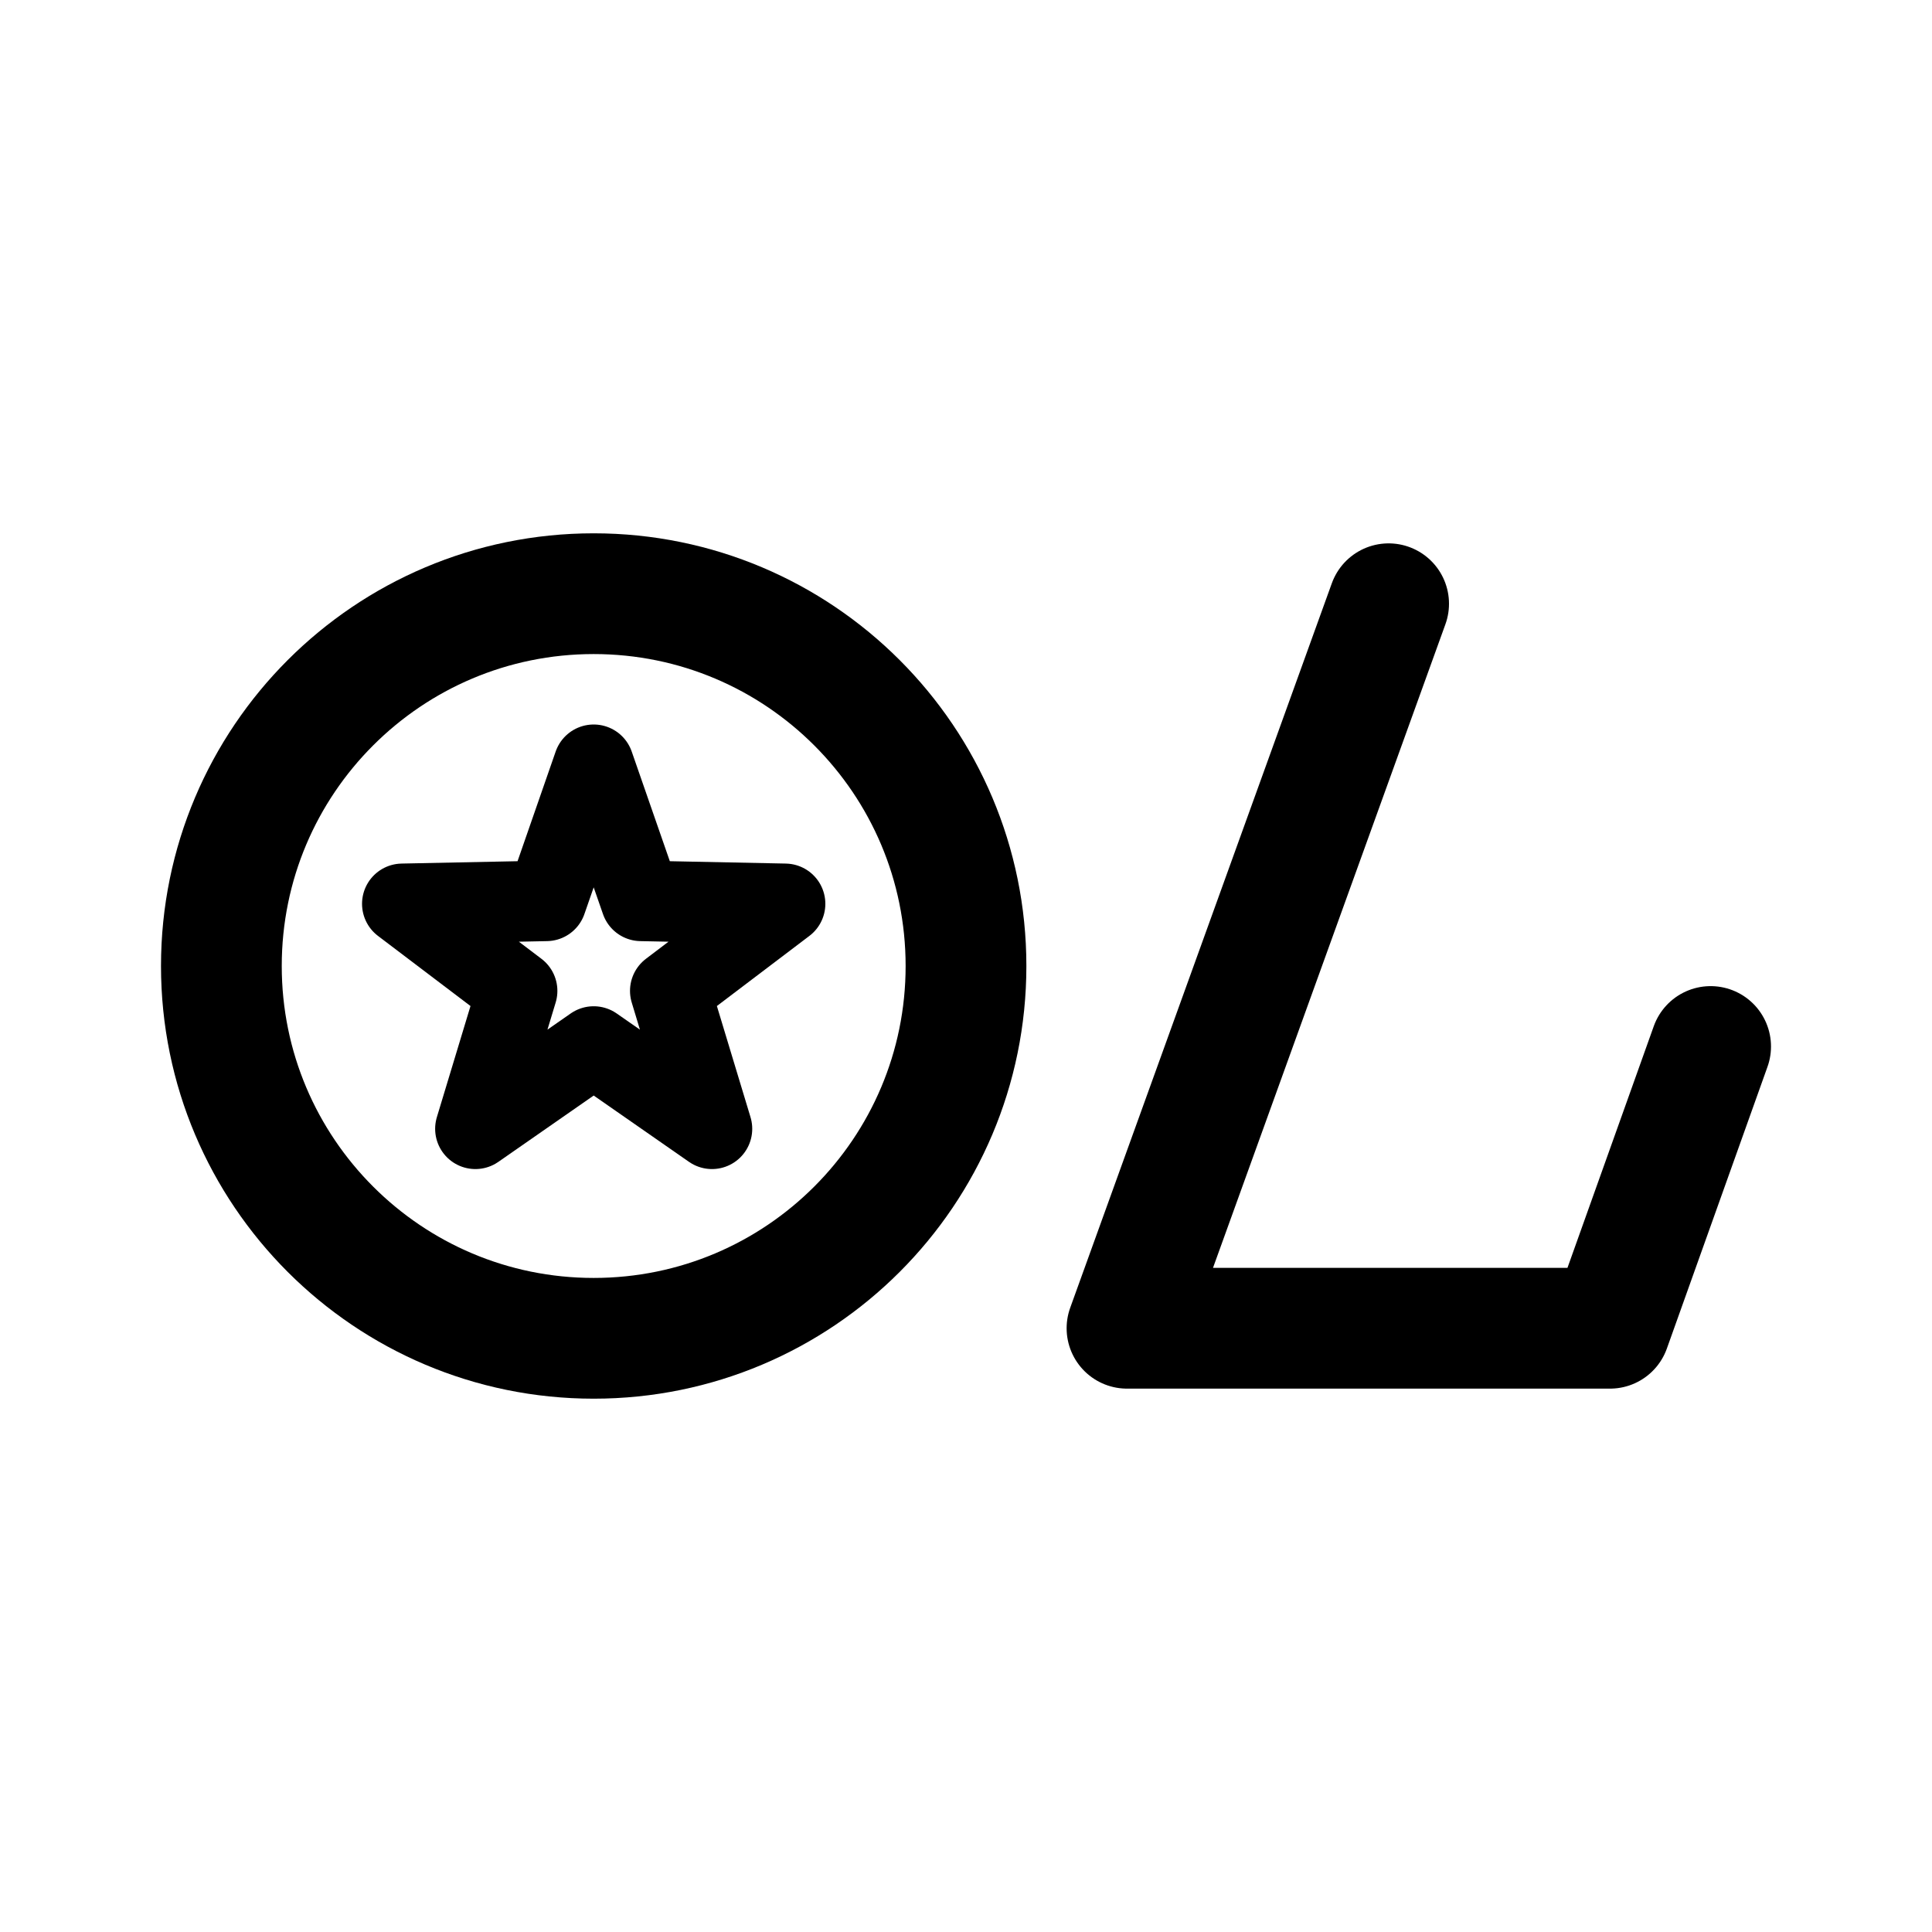
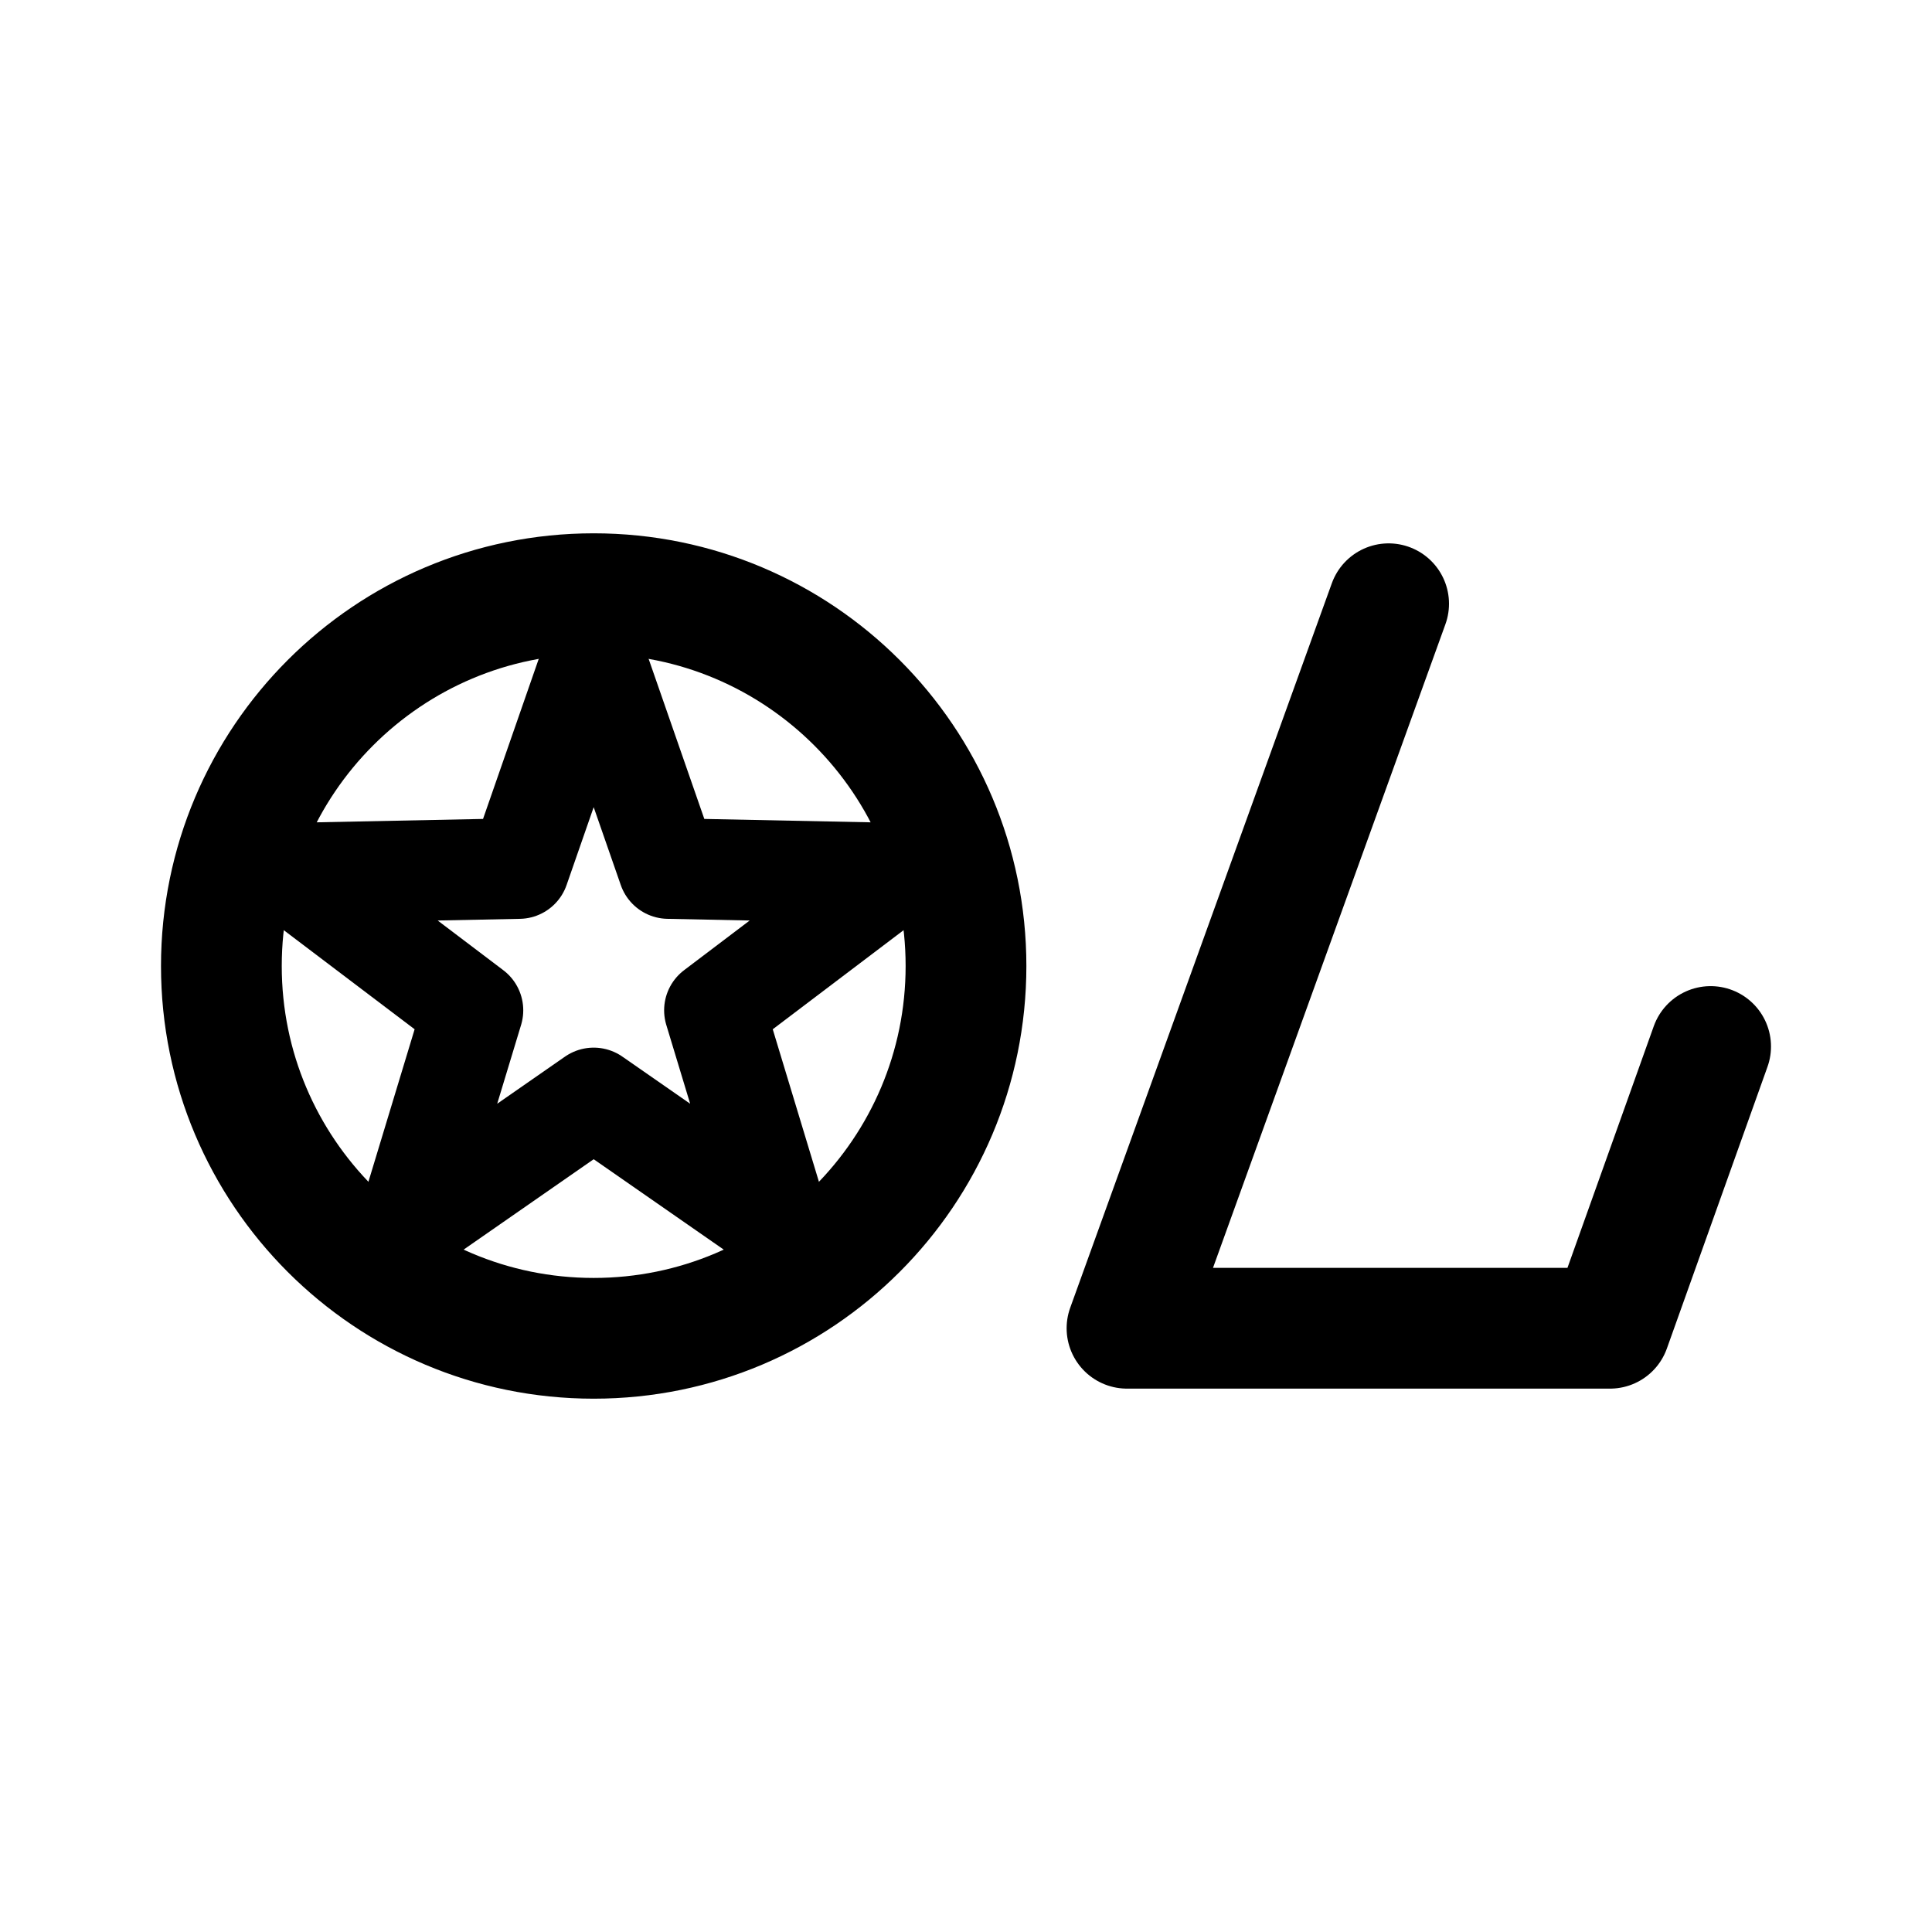
- <svg xmlns="http://www.w3.org/2000/svg" width="192" height="192" fill="none">
-   <path stroke="#000" stroke-linecap="round" stroke-linejoin="round" stroke-width="12" d="m138 60-26 72h48l10-28" />
-   <circle cx="59" cy="96" r="37" stroke="#000" stroke-linecap="round" stroke-linejoin="round" stroke-width="12" />
-   <path stroke="#000" stroke-linecap="round" stroke-linejoin="round" stroke-width="8" d="m59 76 4.702 13.528 14.32.292-11.413 8.652 4.147 13.708L59 104l-11.756 8.18 4.148-13.708-11.413-8.652 14.319-.292z" />
+ <svg xmlns="http://www.w3.org/2000/svg" width="192" height="192" viewBox="0 0 192 192" fill="none">
+   <path d="m138 60-26 72h48l10-28M59 133c20.434 0 37-16.565 37-37 0-20.434-16.566-37-37-37S22 75.566 22 96c0 20.435 16.566 37 37 37Z" stroke="#000" stroke-width="12" stroke-linecap="round" stroke-linejoin="round" />
+   <path d="m59 65 7.415 21.313 22.585.46-18 13.631L77.54 122 59 109.113 40.457 122 47 100.404 29 86.773l22.583-.46L59 65Z" stroke="#000" stroke-width="10" stroke-linecap="round" stroke-linejoin="round" />
</svg>
